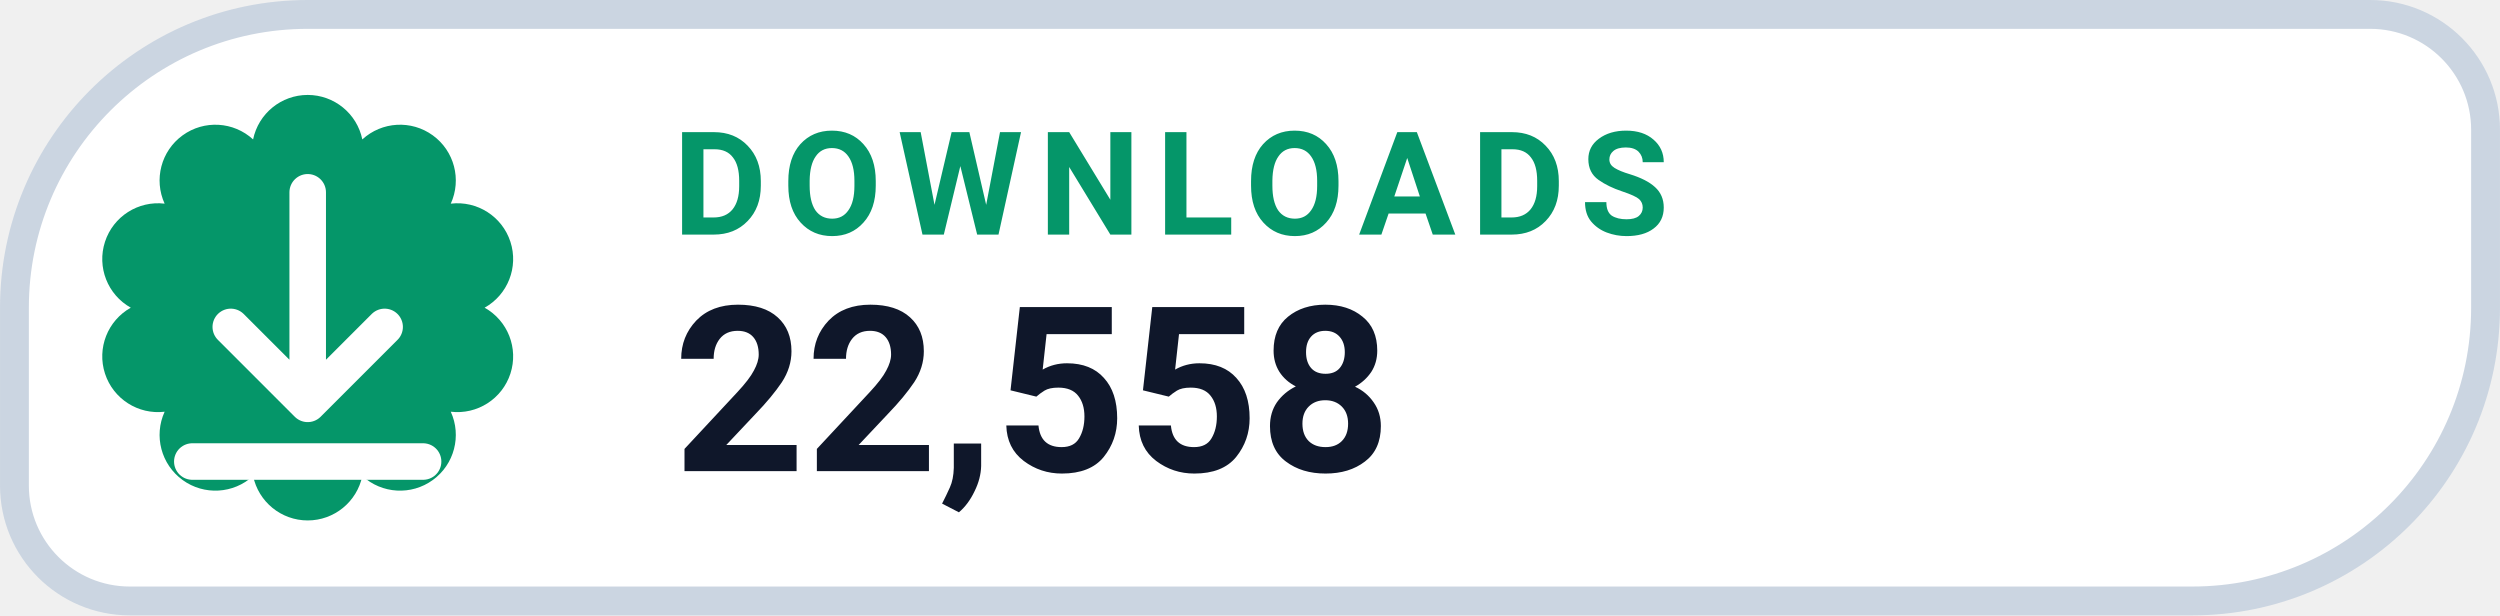
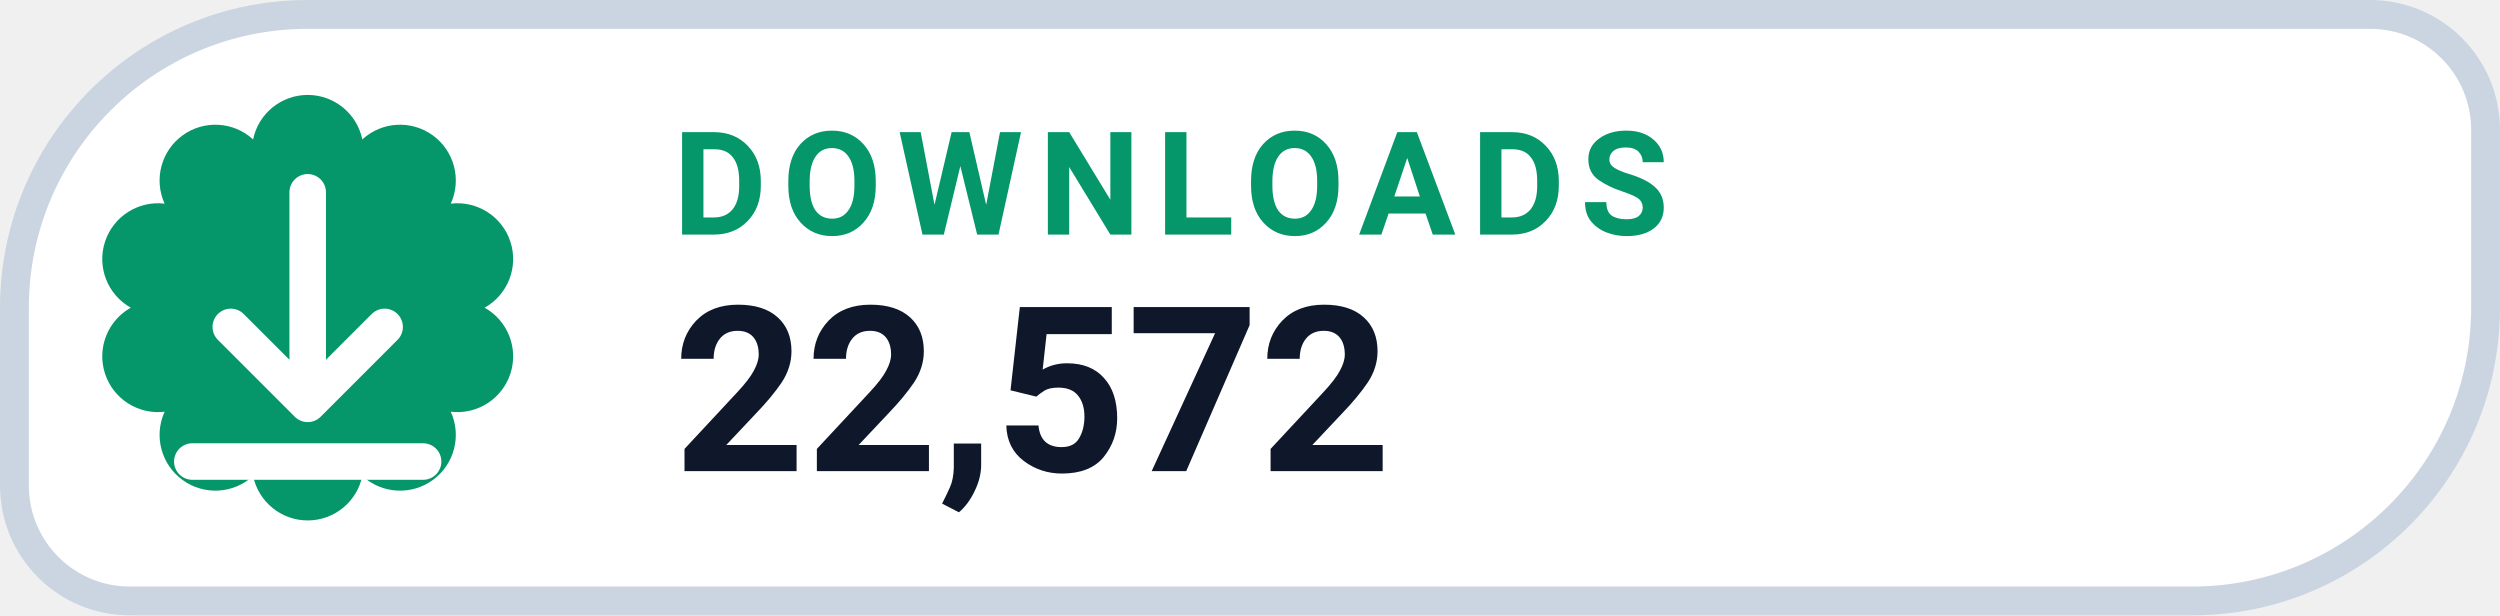
- <svg xmlns="http://www.w3.org/2000/svg" width="126" height="31.015" viewBox="0 0 130 32" role="img" aria-label="DOWNLOADS 22,558">
+ <svg xmlns="http://www.w3.org/2000/svg" width="126" height="31.015" viewBox="0 0 130 32" role="img" aria-label="DOWNLOADS 22,572">
  <path d="M 16.00 0.75 H 123.25 A 6.00 6.00 0 0 1 129.25 6.75 V 16.00 A 15.25 15.25 0 0 1 114.00 31.25 H 6.75 A 6.00 6.00 0 0 1 0.75 25.25 V 16.00 A 15.25 15.25 0 0 1 16.00 0.75 Z" fill="#FFFFFF" stroke="#CBD5E1" stroke-width="1.5" />
  <path d="M 13.16 7.25 A 2.90 2.90 0 0 1 18.84 7.25 A 2.90 2.90 0 0 1 23.44 10.59 A 2.90 2.90 0 0 1 25.20 16.00 A 2.90 2.90 0 0 1 23.44 21.41 A 2.90 2.90 0 0 1 18.84 24.75 A 2.90 2.90 0 0 1 13.16 24.75 A 2.90 2.90 0 0 1 8.56 21.41 A 2.90 2.90 0 0 1 6.80 16.00 A 2.90 2.90 0 0 1 8.56 10.59 A 2.90 2.90 0 0 1 13.16 7.25 Z" fill="#059669" />
  <g transform="translate(16 16)" style="color:#FFFFFF;">
    <path d="M0 -6 v11 m0 0 l4 -4 m-4 4 l-4 -4 M-6 8 h12" fill="none" stroke="currentColor" stroke-width="1.9" stroke-linecap="round" stroke-linejoin="round" />
  </g>
  <text x="35" y="12.2" fill="#059669" font-family="-apple-system,BlinkMacSystemFont,'Segoe UI',Roboto,Helvetica,Arial,sans-serif" font-size="7.5" font-weight="700" letter-spacing=".8">DOWNLOADS</text>
-   <text x="35" y="24.5" fill="#0F172A" font-family="-apple-system,BlinkMacSystemFont,'Segoe UI',Roboto,Helvetica,Arial,sans-serif" font-size="12" font-weight="750">22,558</text>
+   <text x="35" y="24.5" fill="#0F172A" font-family="-apple-system,BlinkMacSystemFont,'Segoe UI',Roboto,Helvetica,Arial,sans-serif" font-size="12" font-weight="750">22,572</text>
</svg>
